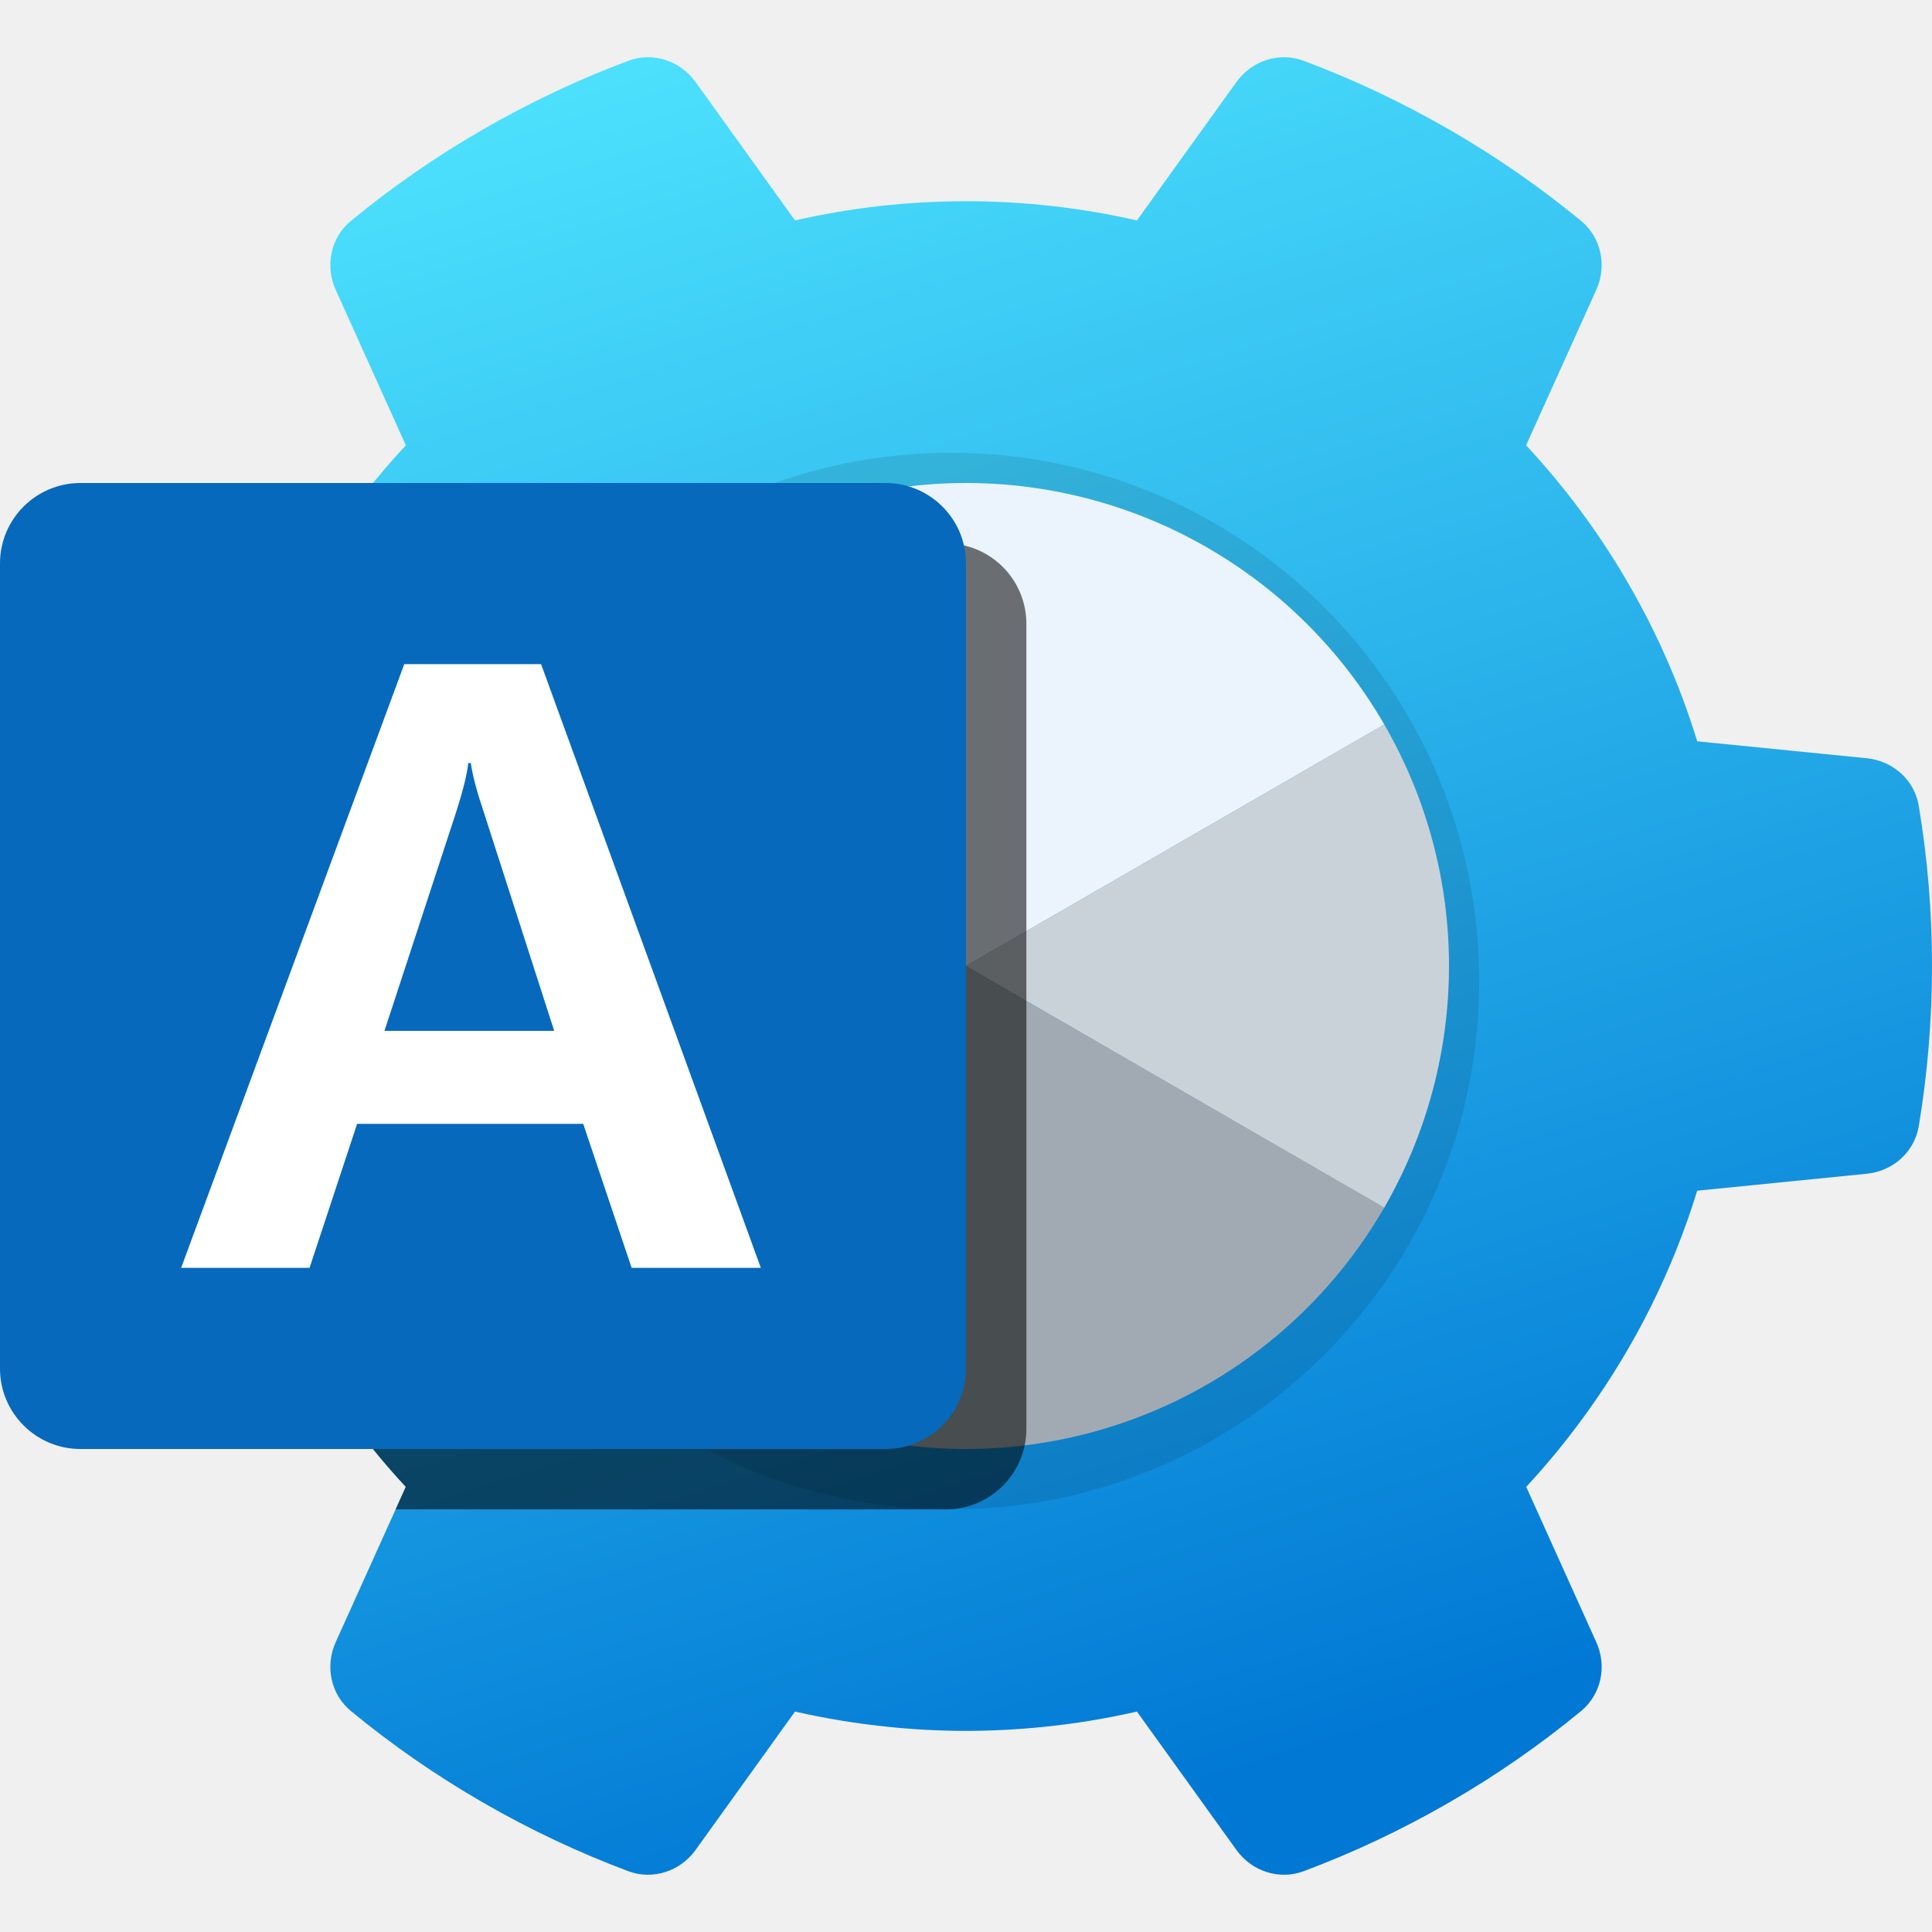
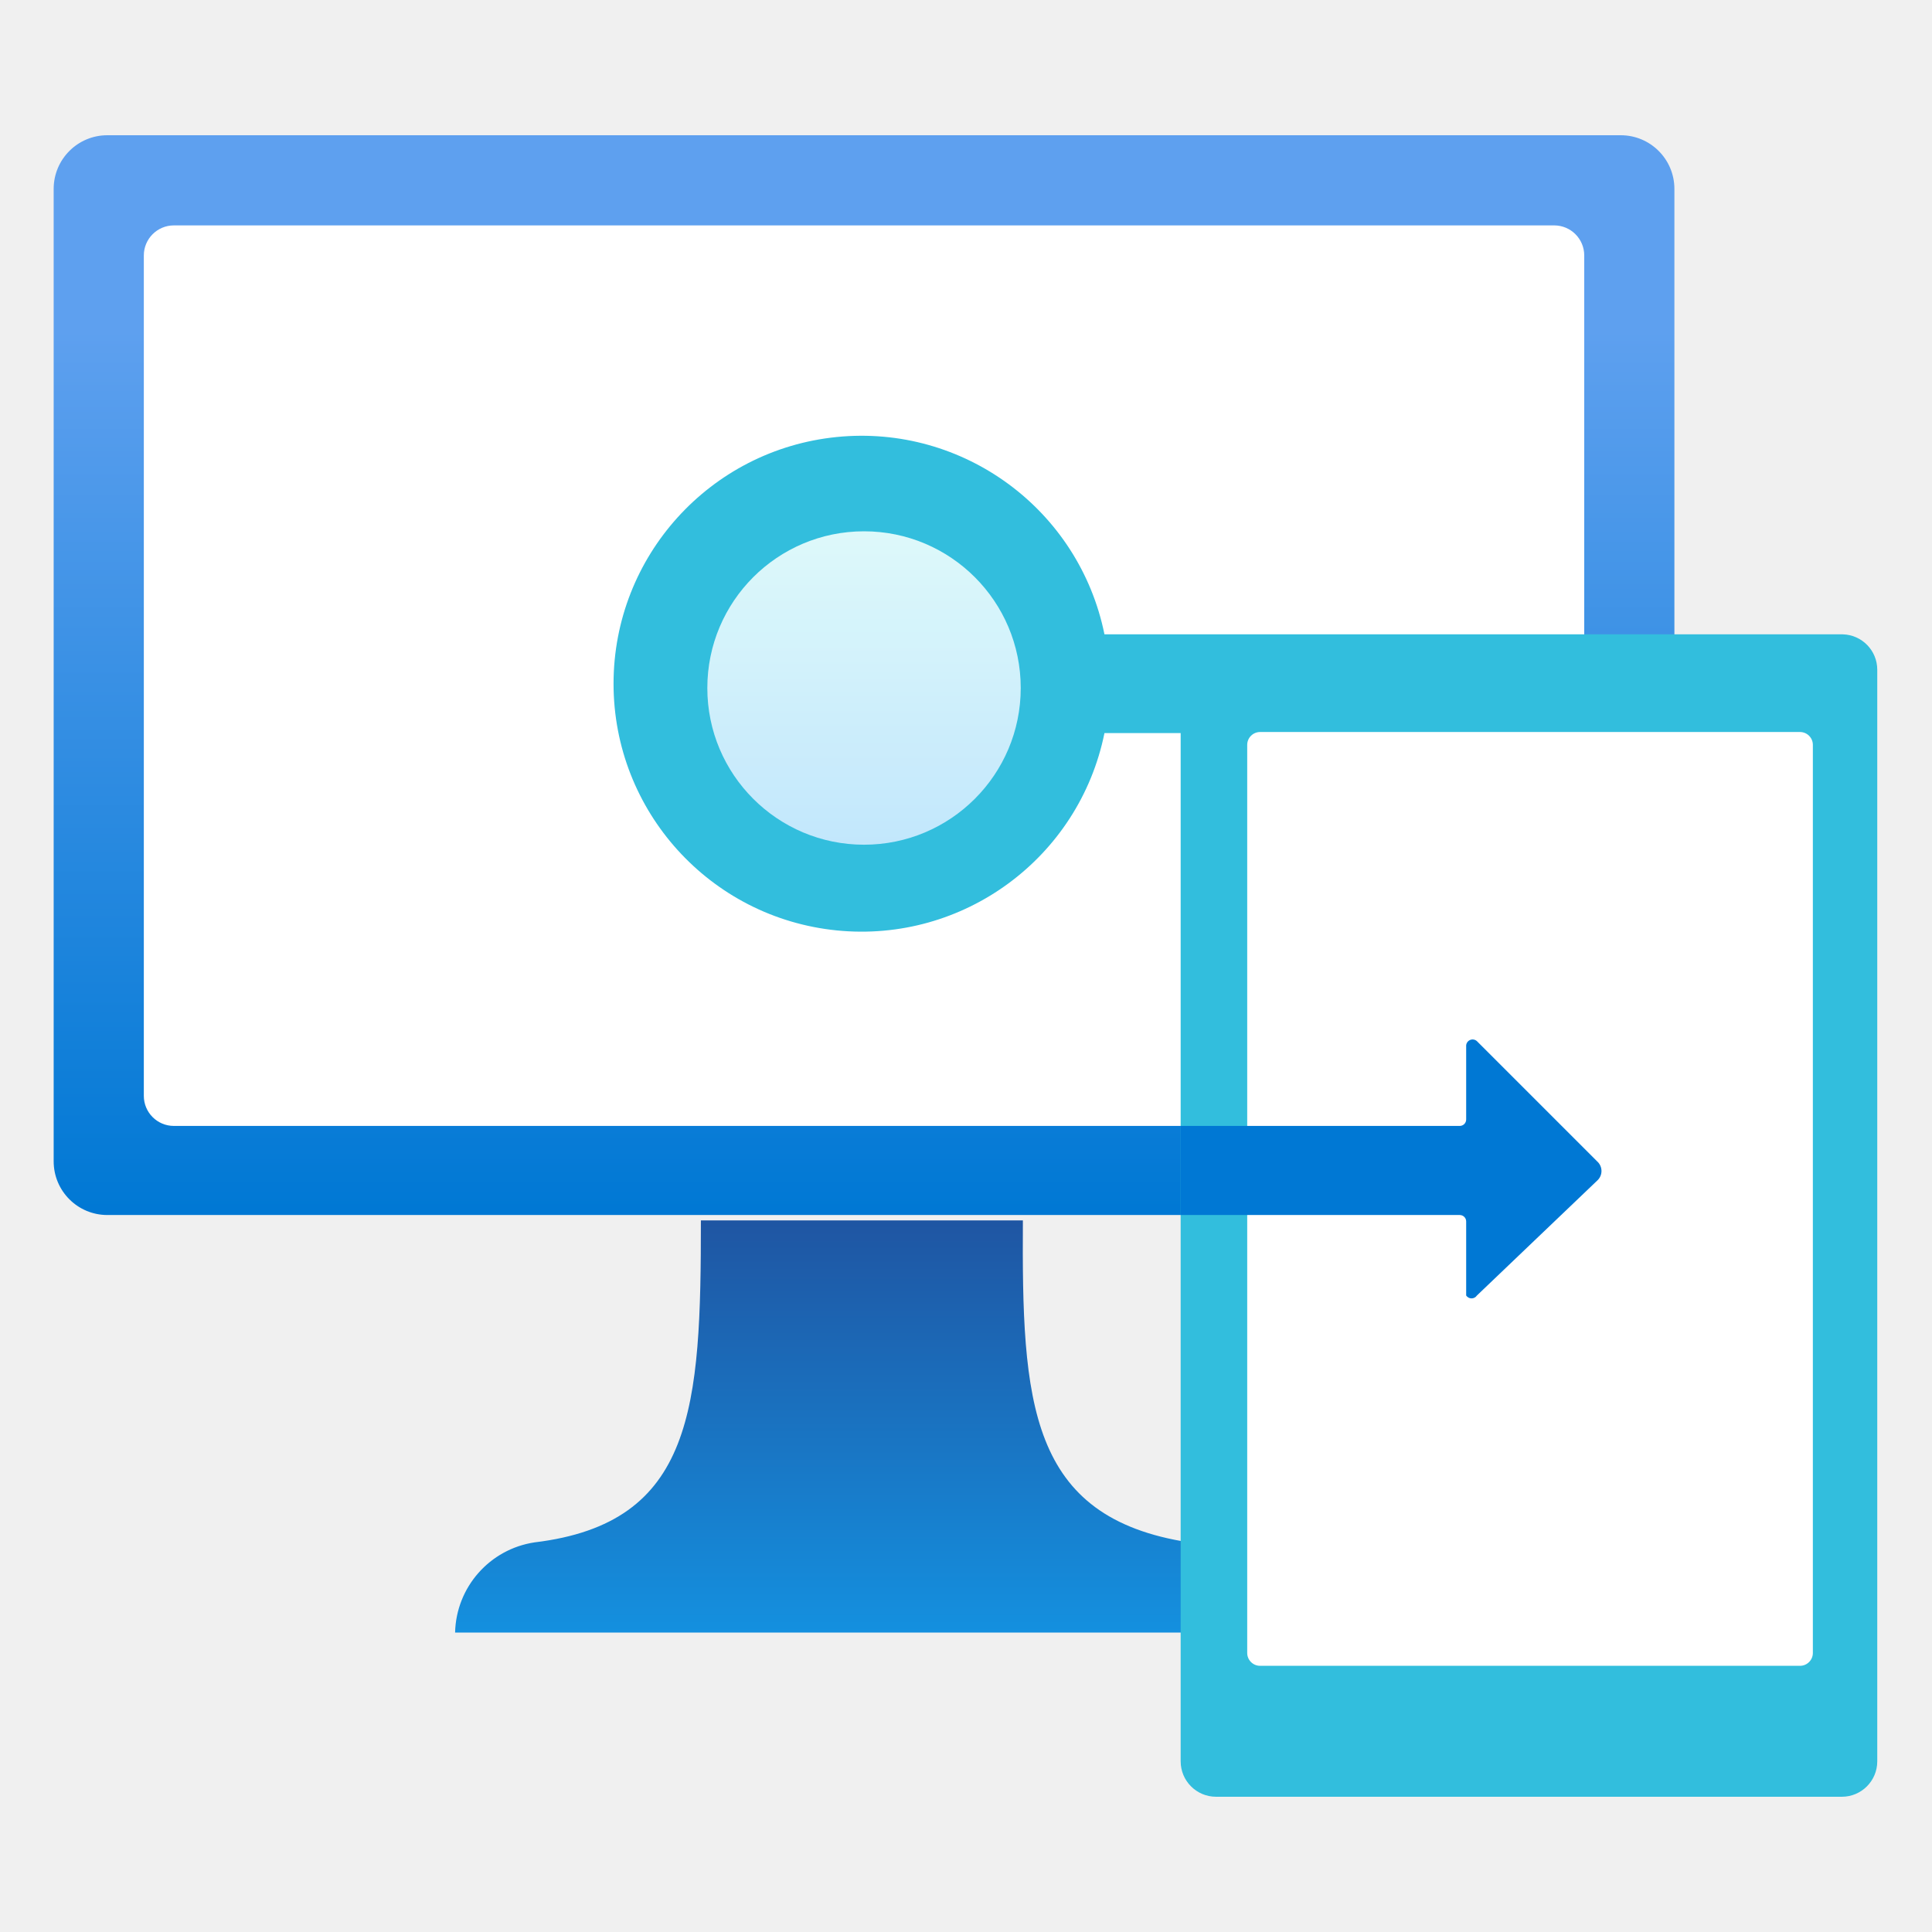
- <svg xmlns="http://www.w3.org/2000/svg" fill="none" viewBox="0 0 32 32" width="256" height="256">
-   <g clip-path="url(#clip0_534_282)">
-     <path d="M13.168 3.651C14.079 3.443 15.027 3.333 16 3.333C16.973 3.333 17.921 3.443 18.831 3.651L20.479 1.359C20.733 1.006 21.186 0.854 21.593 1.007C22.413 1.314 23.217 1.692 24 2.144C24.783 2.595 25.513 3.103 26.188 3.659C26.523 3.936 26.619 4.404 26.44 4.8L25.277 7.376C25.924 8.071 26.493 8.839 26.971 9.666C27.444 10.483 27.829 11.358 28.111 12.278L30.919 12.559C31.352 12.602 31.71 12.919 31.781 13.347C31.925 14.21 32 15.096 32 16C32 16.904 31.925 17.79 31.781 18.653C31.71 19.081 31.352 19.398 30.919 19.441L28.111 19.722C27.702 21.053 27.08 22.291 26.285 23.395C25.972 23.831 25.636 24.242 25.279 24.627L26.44 27.2C26.619 27.596 26.523 28.064 26.188 28.34C25.513 28.897 24.783 29.405 24 29.856C23.217 30.308 22.413 30.686 21.593 30.993C21.186 31.145 20.733 30.994 20.479 30.641L18.831 28.349C18.322 28.465 17.801 28.551 17.27 28.604C16.849 28.647 16.425 28.668 16 28.669C15.576 28.668 15.152 28.647 14.732 28.604C14.2 28.551 13.678 28.465 13.168 28.349L11.521 30.641C11.267 30.994 10.814 31.145 10.407 30.993C9.588 30.686 8.783 30.308 8 29.856C7.217 29.404 6.487 28.897 5.812 28.34C5.477 28.064 5.381 27.596 5.56 27.2L6.721 24.627C6.365 24.243 6.03 23.834 5.718 23.4C4.921 22.294 4.298 21.055 3.889 19.722L1.081 19.441C0.648 19.398 0.29 19.081 0.219 18.653C0.075 17.79 0 16.904 0 16C0 15.096 0.075 14.21 0.219 13.347C0.29 12.919 0.648 12.602 1.081 12.559L3.889 12.278C4.457 10.428 5.437 8.758 6.722 7.376L5.56 4.8C5.381 4.404 5.477 3.936 5.812 3.659C6.487 3.103 7.217 2.595 8 2.144C8.783 1.692 9.588 1.314 10.407 1.007C10.814 0.854 11.267 1.006 11.521 1.359L13.168 3.651Z" fill="url(#paint0_linear_534_282)" />
-     <circle cx="15.75" cy="16.25" r="8.75" fill="black" fill-opacity="0.1" />
-     <path d="M22.928 12C22.226 10.784 21.216 9.774 20 9.072C18.783 8.369 17.403 8 15.999 8C14.594 8 13.215 8.37 11.998 9.073C10.782 9.775 9.772 10.786 9.071 12.002L16 16L22.928 12Z" fill="#EBF4FC" />
-     <path d="M22.928 12C23.631 13.217 24.001 14.598 24 16.003C23.999 17.409 23.629 18.789 22.925 20.006L16 16L22.928 12Z" fill="#CAD2D9" />
-     <path d="M22.928 20C22.403 20.91 21.704 21.707 20.87 22.347C20.037 22.986 19.085 23.456 18.071 23.727C17.056 23.999 15.997 24.069 14.956 23.932C13.914 23.794 12.91 23.453 12 22.928C11.09 22.403 10.293 21.704 9.653 20.87C9.014 20.037 8.544 19.085 8.273 18.071C8.001 17.056 7.931 15.997 8.068 14.956C8.206 13.914 8.547 12.91 9.072 12L22.928 20Z" fill="#A1AAB3" />
-     <path opacity="0.5" d="M6.553 25L6.721 24.627C6.365 24.243 6.03 23.834 5.718 23.4C5.46 23.042 5.22 22.67 5 22.285V10.333C5 9.597 5.597 9 6.333 9H15.667C16.403 9 17 9.597 17 10.333V23.667C17 24.403 16.403 25 15.667 25H6.553Z" fill="black" />
-     <path opacity="0.1" d="M6.553 25L6.721 24.627C6.365 24.243 6.03 23.834 5.718 23.4C5.46 23.042 5.22 22.67 5 22.285V10.333C5 9.597 5.597 9 6.333 9H15.667C16.403 9 17 9.597 17 10.333V23.667C17 24.403 16.403 25 15.667 25H6.553Z" fill="black" />
-     <rect y="8" width="16" height="16" rx="1.333" fill="#0669BC" />
-     <path d="M6.696 11H8.962L12.602 21H10.462L9.66 18.615H5.915L5.127 21H3L6.696 11ZM9.179 17.074L8.014 13.455C7.898 13.111 7.826 12.839 7.798 12.639H7.756C7.737 12.82 7.668 13.099 7.547 13.476L6.368 17.074H9.179Z" fill="white" />
-   </g>
+ <svg xmlns="http://www.w3.org/2000/svg" id="a9ed4d43-c916-4b9a-b9ca-be76fbdc694c" width="18" height="18" viewBox="0 0 18 18">
  <defs>
-     <linearGradient id="paint0_linear_534_282" x1="5.375" y1="0.948" x2="14.887" y2="31.4" gradientUnits="userSpaceOnUse">
-       <stop stop-color="#50E6FF" />
-       <stop offset="1" stop-color="#0078D4" />
+     <linearGradient id="aaede26b-698f-4a65-b6db-859d207e2da6" x1="8.05" y1="11.32" x2="8.05" y2="1.26" gradientUnits="userSpaceOnUse">
+       <stop offset="0" stop-color="#0078d4" />
+       <stop offset="0.82" stop-color="#5ea0ef" />
    </linearGradient>
-     <clipPath id="clip0_534_282">
-       <rect width="32" height="32" fill="white" />
-     </clipPath>
+     <linearGradient id="bc54987f-34ba-4701-8ce4-6eca10aff9e9" x1="8.05" y1="15.21" x2="8.05" y2="11.32" gradientUnits="userSpaceOnUse">
+       <stop offset="0" stop-color="#1490df" />
+       <stop offset="0.98" stop-color="#1f56a3" />
+     </linearGradient>
+     <linearGradient id="a5434fd8-c18c-472c-be91-f2aa070858b7" x1="8.05" y1="7.87" x2="8.05" y2="4.94" gradientUnits="userSpaceOnUse">
+       <stop offset="0" stop-color="#d2ebff" />
+       <stop offset="1" stop-color="#f0fffd" />
+     </linearGradient>
  </defs>
+   <rect x="0.5" y="1.26" width="15.1" height="10.06" rx="0.5" fill="url(#aaede26b-698f-4a65-b6db-859d207e2da6)" />
+   <rect x="1.34" y="2.1" width="13.42" height="8.39" rx="0.28" fill="#fff" />
+   <path d="M11.08,14.37c-1.5-.23-1.56-1.31-1.55-3h-3c0,1.74-.06,2.82-1.55,3a.87.87,0,0,0-.74.84h7.54A.88.88,0,0,0,11.08,14.37Z" fill="url(#bc54987f-34ba-4701-8ce4-6eca10aff9e9)" />
+   <path d="M17.17,5.91H10.29a2.31,2.31,0,1,0,0,.92H11v9.58a.33.33,0,0,0,.33.33h5.83a.33.33,0,0,0,.33-.33V6.24A.33.33,0,0,0,17.17,5.91Z" fill="#32bedd" />
+   <rect x="11.62" y="6.82" width="5.27" height="8.7" rx="0.12" fill="#fff" />
+   <circle cx="8.05" cy="6.41" r="1.46" opacity="0.9" fill="url(#a5434fd8-c18c-472c-be91-f2aa070858b7)" />
+   <path d="M14.88,10.82,13.76,9.7a.06.06,0,0,0-.1.05v.68a.06.06,0,0,1-.06.06H11v.83H13.6a.06.06,0,0,1,.06.06v.69a.06.06,0,0,0,.1,0L14.88,11A.12.12,0,0,0,14.88,10.82Z" fill="#0078d4" />
</svg>
